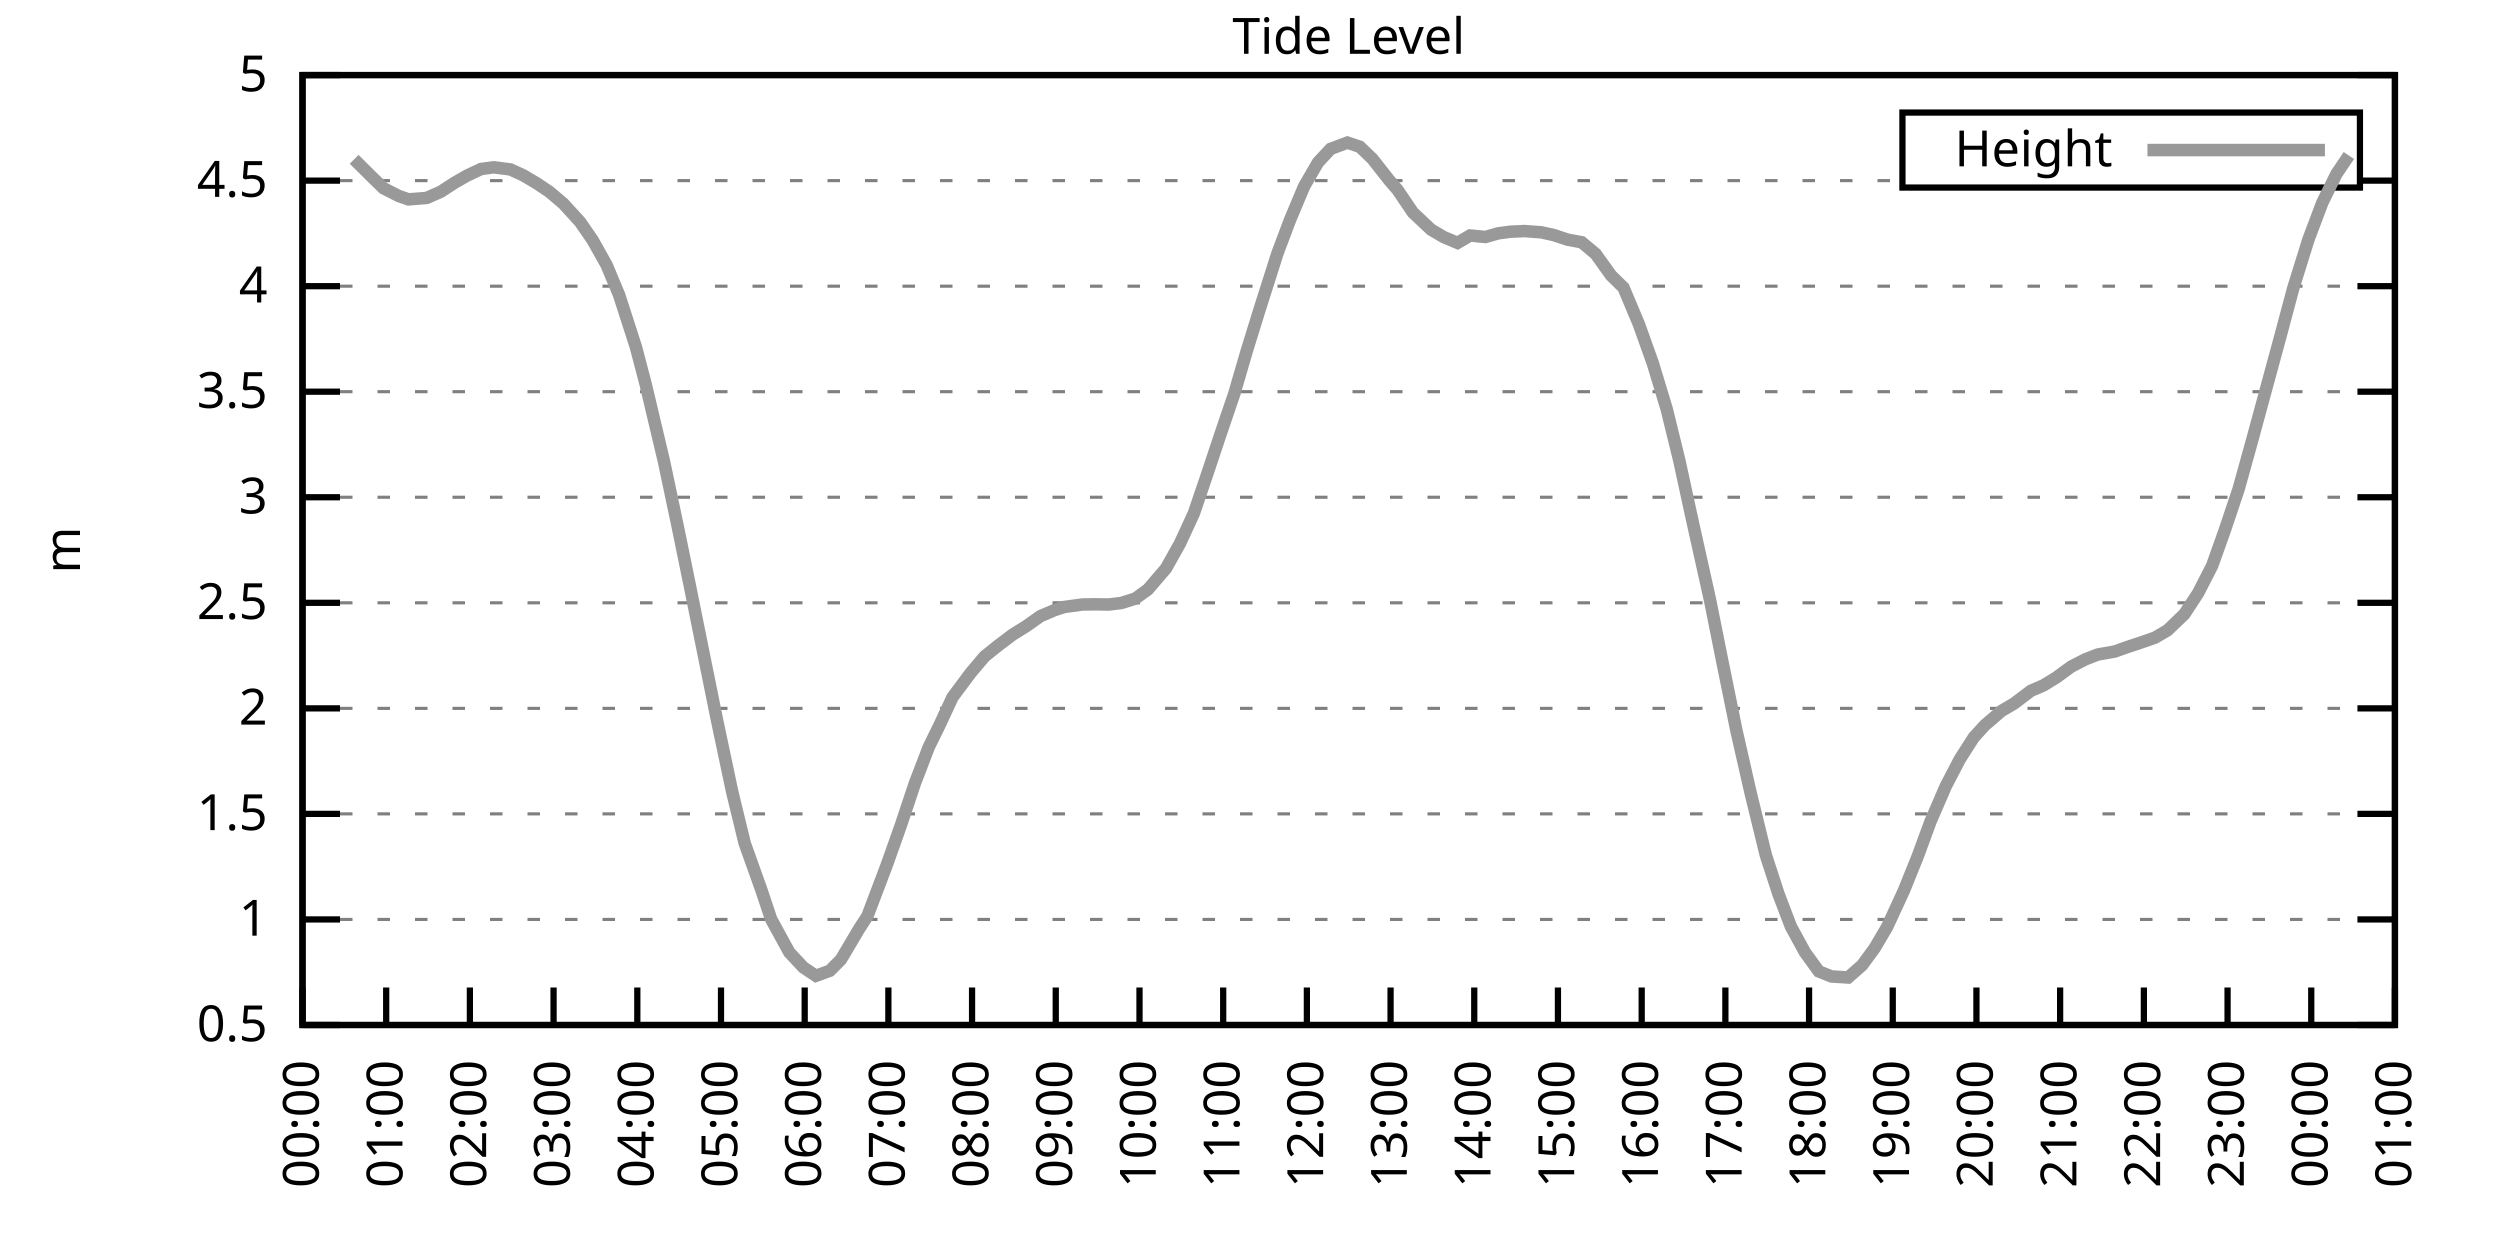
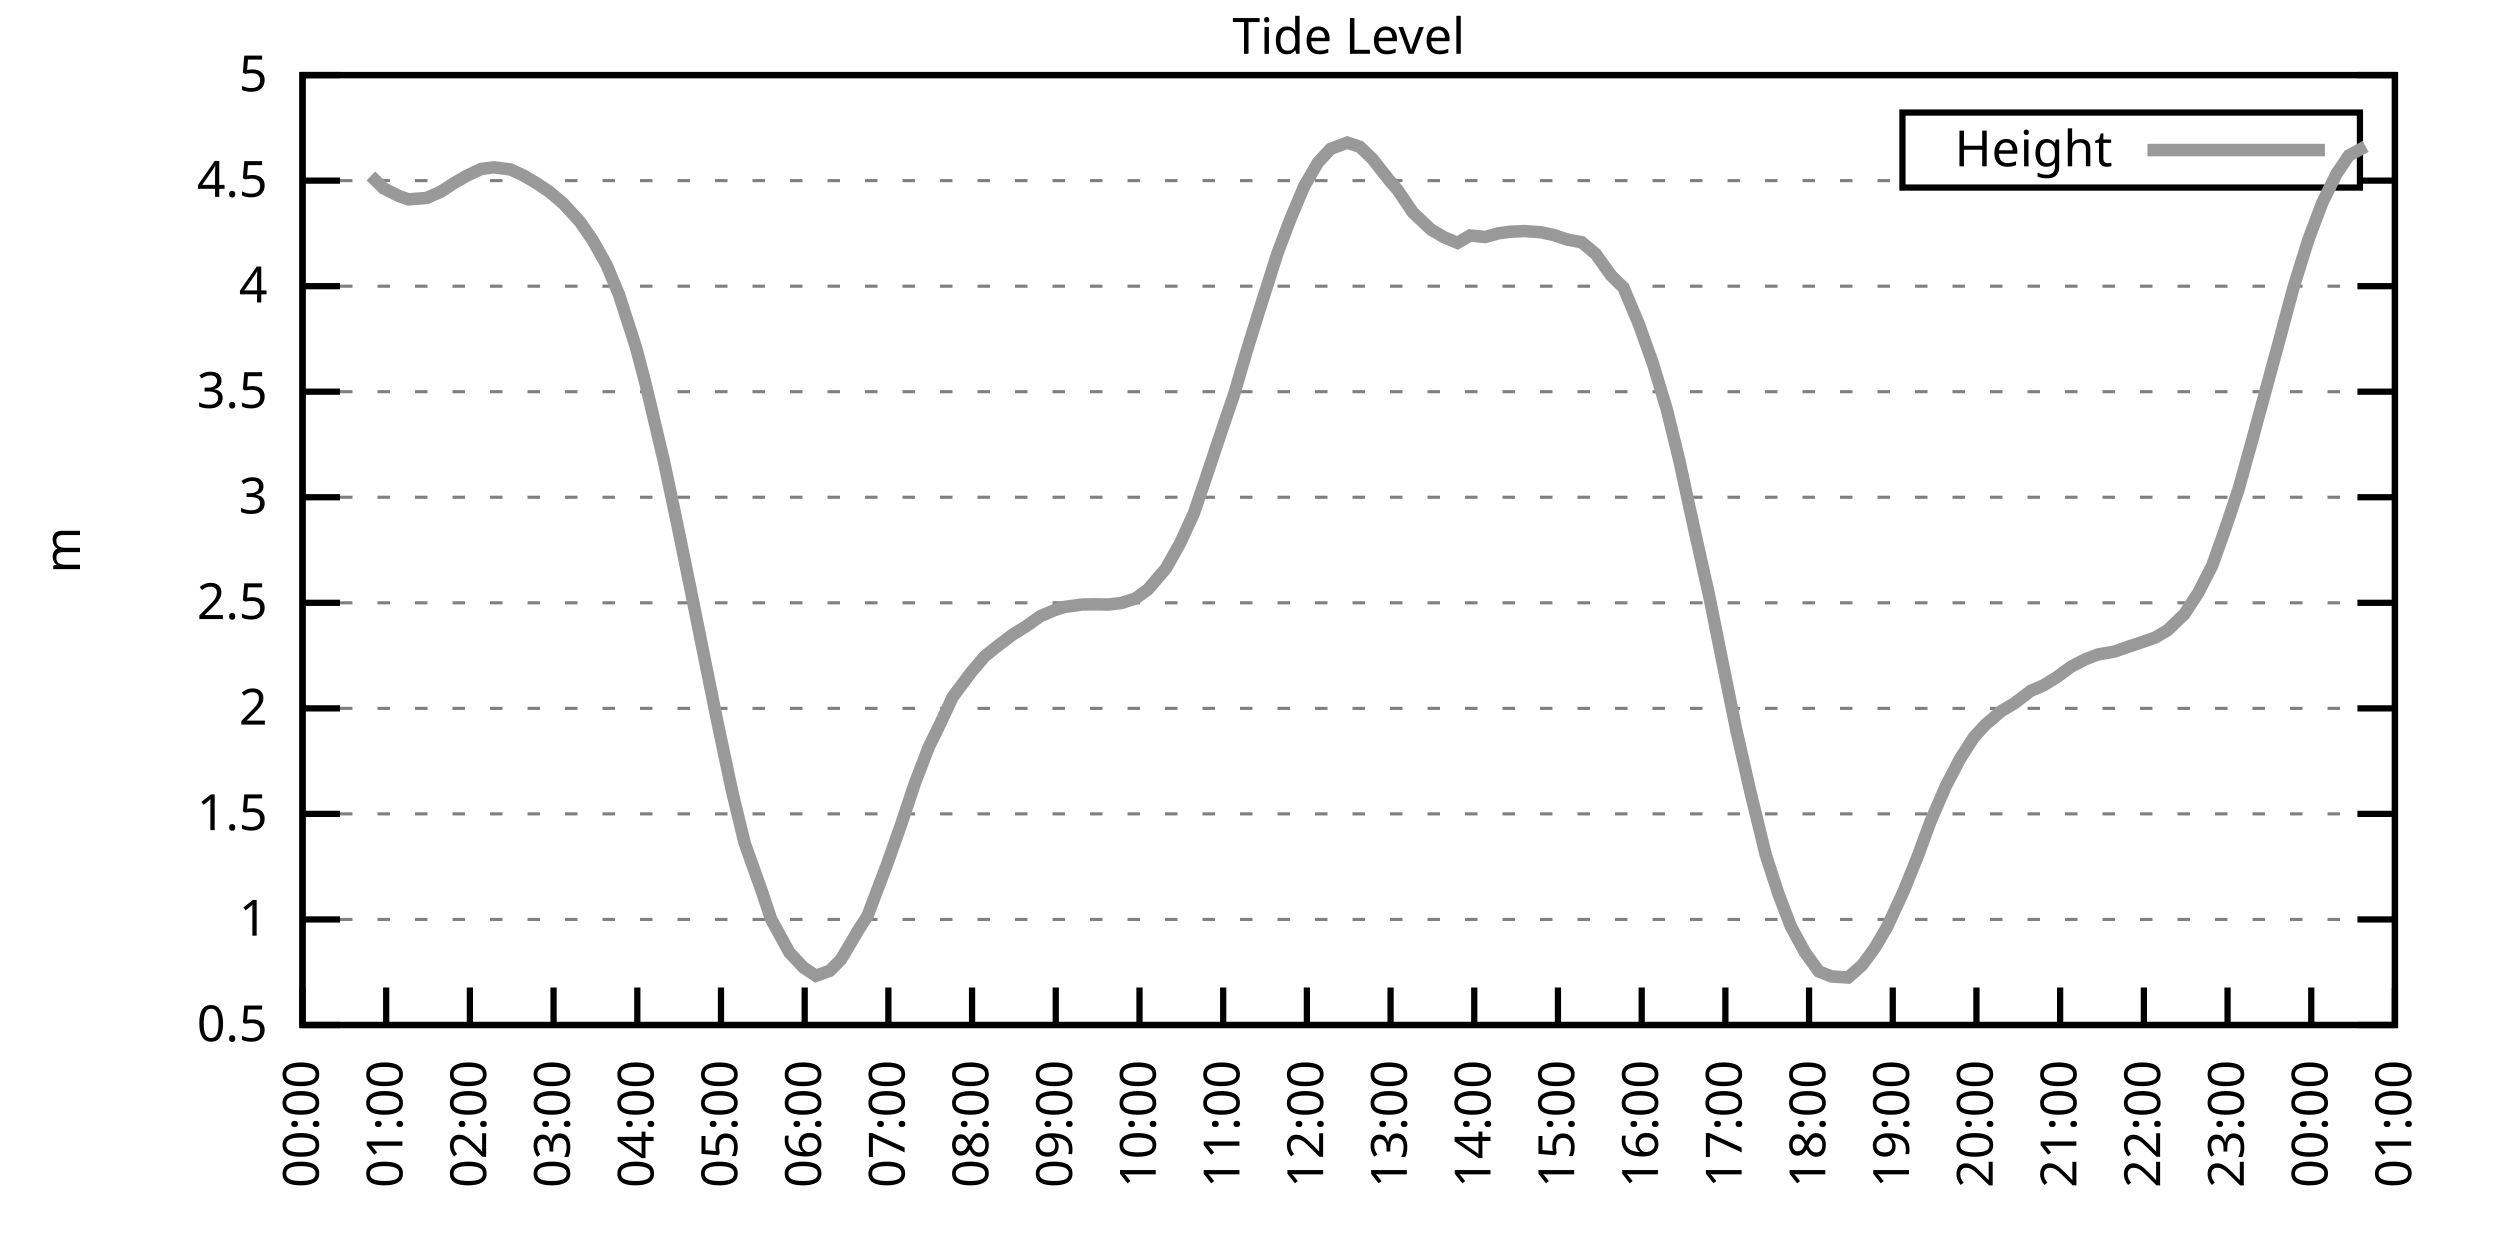
<svg xmlns="http://www.w3.org/2000/svg" xmlns:xlink="http://www.w3.org/1999/xlink" width="400" height="200" viewBox="0 0 400 200">
  <g id="gnuplot_canvas">
    <rect x="0" y="0" width="400" height="200" fill="none" />
    <defs>
      <circle id="gpDot" r="0.5" stroke-width="0.5" stroke="currentColor" />
      <path id="gpPt0" stroke-width="0.333" stroke="currentColor" d="M-1,0 h2 M0,-1 v2" />
      <path id="gpPt1" stroke-width="0.333" stroke="currentColor" d="M-1,-1 L1,1 M1,-1 L-1,1" />
      <path id="gpPt2" stroke-width="0.333" stroke="currentColor" d="M-1,0 L1,0 M0,-1 L0,1 M-1,-1 L1,1 M-1,1 L1,-1" />
      <rect id="gpPt3" stroke-width="0.333" stroke="currentColor" x="-1" y="-1" width="2" height="2" />
      <rect id="gpPt4" stroke-width="0.333" stroke="currentColor" fill="currentColor" x="-1" y="-1" width="2" height="2" />
      <circle id="gpPt5" stroke-width="0.333" stroke="currentColor" cx="0" cy="0" r="1" />
      <use xlink:href="#gpPt5" id="gpPt6" fill="currentColor" stroke="none" />
      <path id="gpPt7" stroke-width="0.333" stroke="currentColor" d="M0,-1.33 L-1.33,0.67 L1.33,0.67 z" />
      <use xlink:href="#gpPt7" id="gpPt8" fill="currentColor" stroke="none" />
      <use xlink:href="#gpPt7" id="gpPt9" stroke="currentColor" transform="rotate(180)" />
      <use xlink:href="#gpPt9" id="gpPt10" fill="currentColor" stroke="none" />
      <use xlink:href="#gpPt3" id="gpPt11" stroke="currentColor" transform="rotate(45)" />
      <use xlink:href="#gpPt11" id="gpPt12" fill="currentColor" stroke="none" />
      <path id="gpPt13" stroke-width="0.333" stroke="currentColor" d="M0,1.330 L1.265,0.411 L0.782,-1.067 L-0.782,-1.076 L-1.265,0.411 z" />
      <use xlink:href="#gpPt13" id="gpPt14" fill="currentColor" stroke="none" />
      <filter id="textbox" filterUnits="objectBoundingBox" x="0" y="0" height="1" width="1">
        <feFlood flood-color="white" flood-opacity="1" result="bgnd" />
        <feComposite in="SourceGraphic" in2="bgnd" operator="atop" />
      </filter>
      <filter id="greybox" filterUnits="objectBoundingBox" x="0" y="0" height="1" width="1">
        <feFlood flood-color="lightgrey" flood-opacity="1" result="grey" />
        <feComposite in="SourceGraphic" in2="grey" operator="atop" />
      </filter>
    </defs>
    <g fill="none" color="white" stroke="currentColor" stroke-width="1.00" stroke-linecap="butt" stroke-linejoin="miter">
</g>
    <g fill="none" color="black" stroke="currentColor" stroke-width="1.00" stroke-linecap="butt" stroke-linejoin="miter">
      <g stroke="none" shape-rendering="crispEdges">
        <polygon fill="rgb(255, 255, 255)" points="48.40,164.00 383.18,164.00 383.18,12.02 48.40,12.02 " />
      </g>
    </g>
    <g fill="none" color="black" stroke="currentColor" stroke-width="1.00" stroke-linecap="butt" stroke-linejoin="miter">
</g>
    <g fill="none" color="black" stroke="black" stroke-width="0.50" stroke-linecap="butt" stroke-linejoin="miter">
</g>
    <g fill="none" color="gray" stroke="currentColor" stroke-width="0.50" stroke-linecap="butt" stroke-linejoin="miter">
      <path stroke="gray" stroke-dasharray="2,4" class="gridline" d="M48.40,164.00 L383.19,164.00  " />
    </g>
    <g fill="none" color="gray" stroke="gray" stroke-width="1.00" stroke-linecap="butt" stroke-linejoin="miter">
</g>
    <g fill="none" color="black" stroke="currentColor" stroke-width="1.00" stroke-linecap="butt" stroke-linejoin="miter">
      <path stroke="black" d="M48.40,164.00 L54.40,164.00 M383.19,164.00 L377.19,164.00  " />
      <g transform="translate(42.80,166.60)" stroke="none" fill="black" font-family="Sans" font-size="8.00" text-anchor="end">
        <text>
          <tspan font-family="Sans"> 0.5</tspan>
        </text>
      </g>
    </g>
    <g fill="none" color="black" stroke="currentColor" stroke-width="1.00" stroke-linecap="butt" stroke-linejoin="miter">
</g>
    <g fill="none" color="black" stroke="black" stroke-width="0.50" stroke-linecap="butt" stroke-linejoin="miter">
</g>
    <g fill="none" color="gray" stroke="currentColor" stroke-width="0.50" stroke-linecap="butt" stroke-linejoin="miter">
      <path stroke="gray" stroke-dasharray="2,4" class="gridline" d="M48.40,147.11 L383.19,147.11  " />
    </g>
    <g fill="none" color="gray" stroke="gray" stroke-width="1.00" stroke-linecap="butt" stroke-linejoin="miter">
</g>
    <g fill="none" color="black" stroke="currentColor" stroke-width="1.00" stroke-linecap="butt" stroke-linejoin="miter">
      <path stroke="black" d="M48.40,147.11 L54.40,147.11 M383.19,147.11 L377.19,147.11  " />
      <g transform="translate(42.80,149.71)" stroke="none" fill="black" font-family="Sans" font-size="8.00" text-anchor="end">
        <text>
          <tspan font-family="Sans"> 1</tspan>
        </text>
      </g>
    </g>
    <g fill="none" color="black" stroke="currentColor" stroke-width="1.00" stroke-linecap="butt" stroke-linejoin="miter">
</g>
    <g fill="none" color="black" stroke="black" stroke-width="0.50" stroke-linecap="butt" stroke-linejoin="miter">
</g>
    <g fill="none" color="gray" stroke="currentColor" stroke-width="0.50" stroke-linecap="butt" stroke-linejoin="miter">
      <path stroke="gray" stroke-dasharray="2,4" class="gridline" d="M48.40,130.22 L383.19,130.22  " />
    </g>
    <g fill="none" color="gray" stroke="gray" stroke-width="1.00" stroke-linecap="butt" stroke-linejoin="miter">
</g>
    <g fill="none" color="black" stroke="currentColor" stroke-width="1.00" stroke-linecap="butt" stroke-linejoin="miter">
      <path stroke="black" d="M48.40,130.22 L54.40,130.22 M383.19,130.22 L377.19,130.22  " />
      <g transform="translate(42.80,132.82)" stroke="none" fill="black" font-family="Sans" font-size="8.00" text-anchor="end">
        <text>
          <tspan font-family="Sans"> 1.5</tspan>
        </text>
      </g>
    </g>
    <g fill="none" color="black" stroke="currentColor" stroke-width="1.00" stroke-linecap="butt" stroke-linejoin="miter">
</g>
    <g fill="none" color="black" stroke="black" stroke-width="0.50" stroke-linecap="butt" stroke-linejoin="miter">
</g>
    <g fill="none" color="gray" stroke="currentColor" stroke-width="0.50" stroke-linecap="butt" stroke-linejoin="miter">
      <path stroke="gray" stroke-dasharray="2,4" class="gridline" d="M48.40,113.34 L383.19,113.34  " />
    </g>
    <g fill="none" color="gray" stroke="gray" stroke-width="1.00" stroke-linecap="butt" stroke-linejoin="miter">
</g>
    <g fill="none" color="black" stroke="currentColor" stroke-width="1.00" stroke-linecap="butt" stroke-linejoin="miter">
      <path stroke="black" d="M48.40,113.34 L54.40,113.34 M383.19,113.34 L377.19,113.34  " />
      <g transform="translate(42.80,115.94)" stroke="none" fill="black" font-family="Sans" font-size="8.00" text-anchor="end">
        <text>
          <tspan font-family="Sans"> 2</tspan>
        </text>
      </g>
    </g>
    <g fill="none" color="black" stroke="currentColor" stroke-width="1.00" stroke-linecap="butt" stroke-linejoin="miter">
</g>
    <g fill="none" color="black" stroke="black" stroke-width="0.50" stroke-linecap="butt" stroke-linejoin="miter">
</g>
    <g fill="none" color="gray" stroke="currentColor" stroke-width="0.50" stroke-linecap="butt" stroke-linejoin="miter">
      <path stroke="gray" stroke-dasharray="2,4" class="gridline" d="M48.40,96.45 L383.19,96.45  " />
    </g>
    <g fill="none" color="gray" stroke="gray" stroke-width="1.00" stroke-linecap="butt" stroke-linejoin="miter">
</g>
    <g fill="none" color="black" stroke="currentColor" stroke-width="1.00" stroke-linecap="butt" stroke-linejoin="miter">
      <path stroke="black" d="M48.40,96.45 L54.40,96.45 M383.19,96.45 L377.19,96.45  " />
      <g transform="translate(42.80,99.05)" stroke="none" fill="black" font-family="Sans" font-size="8.00" text-anchor="end">
        <text>
          <tspan font-family="Sans"> 2.5</tspan>
        </text>
      </g>
    </g>
    <g fill="none" color="black" stroke="currentColor" stroke-width="1.00" stroke-linecap="butt" stroke-linejoin="miter">
</g>
    <g fill="none" color="black" stroke="black" stroke-width="0.50" stroke-linecap="butt" stroke-linejoin="miter">
</g>
    <g fill="none" color="gray" stroke="currentColor" stroke-width="0.50" stroke-linecap="butt" stroke-linejoin="miter">
      <path stroke="gray" stroke-dasharray="2,4" class="gridline" d="M48.40,79.56 L383.19,79.56  " />
    </g>
    <g fill="none" color="gray" stroke="gray" stroke-width="1.00" stroke-linecap="butt" stroke-linejoin="miter">
</g>
    <g fill="none" color="black" stroke="currentColor" stroke-width="1.00" stroke-linecap="butt" stroke-linejoin="miter">
      <path stroke="black" d="M48.40,79.56 L54.40,79.56 M383.19,79.56 L377.19,79.56  " />
      <g transform="translate(42.80,82.16)" stroke="none" fill="black" font-family="Sans" font-size="8.00" text-anchor="end">
        <text>
          <tspan font-family="Sans"> 3</tspan>
        </text>
      </g>
    </g>
    <g fill="none" color="black" stroke="currentColor" stroke-width="1.00" stroke-linecap="butt" stroke-linejoin="miter">
</g>
    <g fill="none" color="black" stroke="black" stroke-width="0.50" stroke-linecap="butt" stroke-linejoin="miter">
</g>
    <g fill="none" color="gray" stroke="currentColor" stroke-width="0.50" stroke-linecap="butt" stroke-linejoin="miter">
      <path stroke="gray" stroke-dasharray="2,4" class="gridline" d="M48.40,62.67 L383.19,62.67  " />
    </g>
    <g fill="none" color="gray" stroke="gray" stroke-width="1.00" stroke-linecap="butt" stroke-linejoin="miter">
</g>
    <g fill="none" color="black" stroke="currentColor" stroke-width="1.00" stroke-linecap="butt" stroke-linejoin="miter">
      <path stroke="black" d="M48.40,62.67 L54.40,62.67 M383.19,62.67 L377.19,62.67  " />
      <g transform="translate(42.80,65.27)" stroke="none" fill="black" font-family="Sans" font-size="8.00" text-anchor="end">
        <text>
          <tspan font-family="Sans"> 3.5</tspan>
        </text>
      </g>
    </g>
    <g fill="none" color="black" stroke="currentColor" stroke-width="1.00" stroke-linecap="butt" stroke-linejoin="miter">
</g>
    <g fill="none" color="black" stroke="black" stroke-width="0.50" stroke-linecap="butt" stroke-linejoin="miter">
</g>
    <g fill="none" color="gray" stroke="currentColor" stroke-width="0.50" stroke-linecap="butt" stroke-linejoin="miter">
      <path stroke="gray" stroke-dasharray="2,4" class="gridline" d="M48.40,45.79 L383.19,45.79  " />
    </g>
    <g fill="none" color="gray" stroke="gray" stroke-width="1.00" stroke-linecap="butt" stroke-linejoin="miter">
</g>
    <g fill="none" color="black" stroke="currentColor" stroke-width="1.00" stroke-linecap="butt" stroke-linejoin="miter">
      <path stroke="black" d="M48.40,45.79 L54.40,45.79 M383.19,45.79 L377.19,45.79  " />
      <g transform="translate(42.80,48.39)" stroke="none" fill="black" font-family="Sans" font-size="8.00" text-anchor="end">
        <text>
          <tspan font-family="Sans"> 4</tspan>
        </text>
      </g>
    </g>
    <g fill="none" color="black" stroke="currentColor" stroke-width="1.00" stroke-linecap="butt" stroke-linejoin="miter">
</g>
    <g fill="none" color="black" stroke="black" stroke-width="0.50" stroke-linecap="butt" stroke-linejoin="miter">
</g>
    <g fill="none" color="gray" stroke="currentColor" stroke-width="0.50" stroke-linecap="butt" stroke-linejoin="miter">
      <path stroke="gray" stroke-dasharray="2,4" class="gridline" d="M48.40,28.90 L304.39,28.90 M377.59,28.90 L383.19,28.90  " />
    </g>
    <g fill="none" color="gray" stroke="gray" stroke-width="1.00" stroke-linecap="butt" stroke-linejoin="miter">
</g>
    <g fill="none" color="black" stroke="currentColor" stroke-width="1.00" stroke-linecap="butt" stroke-linejoin="miter">
      <path stroke="black" d="M48.40,28.90 L54.40,28.90 M383.19,28.90 L377.19,28.90  " />
      <g transform="translate(42.80,31.50)" stroke="none" fill="black" font-family="Sans" font-size="8.00" text-anchor="end">
        <text>
          <tspan font-family="Sans"> 4.5</tspan>
        </text>
      </g>
    </g>
    <g fill="none" color="black" stroke="currentColor" stroke-width="1.00" stroke-linecap="butt" stroke-linejoin="miter">
</g>
    <g fill="none" color="black" stroke="black" stroke-width="0.50" stroke-linecap="butt" stroke-linejoin="miter">
</g>
    <g fill="none" color="gray" stroke="currentColor" stroke-width="0.50" stroke-linecap="butt" stroke-linejoin="miter">
      <path stroke="gray" stroke-dasharray="2,4" class="gridline" d="M48.40,12.01 L383.19,12.01  " />
    </g>
    <g fill="none" color="gray" stroke="gray" stroke-width="1.00" stroke-linecap="butt" stroke-linejoin="miter">
</g>
    <g fill="none" color="black" stroke="currentColor" stroke-width="1.00" stroke-linecap="butt" stroke-linejoin="miter">
      <path stroke="black" d="M48.40,12.01 L54.40,12.01 M383.19,12.01 L377.19,12.01  " />
      <g transform="translate(42.80,14.61)" stroke="none" fill="black" font-family="Sans" font-size="8.00" text-anchor="end">
        <text>
          <tspan font-family="Sans"> 5</tspan>
        </text>
      </g>
    </g>
    <g fill="none" color="black" stroke="currentColor" stroke-width="1.00" stroke-linecap="butt" stroke-linejoin="miter">
      <path stroke="black" d="M48.40,164.00 L48.40,158.00  " />
      <g transform="translate(51.00,169.60) rotate(270.00)" stroke="none" fill="black" font-family="Sans" font-size="8.00" text-anchor="end">
        <text>
          <tspan font-family="Sans">00:00</tspan>
        </text>
      </g>
    </g>
    <g fill="none" color="black" stroke="currentColor" stroke-width="1.00" stroke-linecap="butt" stroke-linejoin="miter">
      <path stroke="black" d="M61.79,164.00 L61.79,158.00  " />
      <g transform="translate(64.39,169.60) rotate(270.00)" stroke="none" fill="black" font-family="Sans" font-size="8.00" text-anchor="end">
        <text>
          <tspan font-family="Sans">01:00</tspan>
        </text>
      </g>
    </g>
    <g fill="none" color="black" stroke="currentColor" stroke-width="1.00" stroke-linecap="butt" stroke-linejoin="miter">
      <path stroke="black" d="M75.18,164.00 L75.18,158.00  " />
      <g transform="translate(77.78,169.60) rotate(270.00)" stroke="none" fill="black" font-family="Sans" font-size="8.00" text-anchor="end">
        <text>
          <tspan font-family="Sans">02:00</tspan>
        </text>
      </g>
    </g>
    <g fill="none" color="black" stroke="currentColor" stroke-width="1.00" stroke-linecap="butt" stroke-linejoin="miter">
      <path stroke="black" d="M88.57,164.00 L88.57,158.00  " />
      <g transform="translate(91.17,169.60) rotate(270.00)" stroke="none" fill="black" font-family="Sans" font-size="8.00" text-anchor="end">
        <text>
          <tspan font-family="Sans">03:00</tspan>
        </text>
      </g>
    </g>
    <g fill="none" color="black" stroke="currentColor" stroke-width="1.00" stroke-linecap="butt" stroke-linejoin="miter">
      <path stroke="black" d="M101.97,164.00 L101.97,158.00  " />
      <g transform="translate(104.57,169.60) rotate(270.00)" stroke="none" fill="black" font-family="Sans" font-size="8.00" text-anchor="end">
        <text>
          <tspan font-family="Sans">04:00</tspan>
        </text>
      </g>
    </g>
    <g fill="none" color="black" stroke="currentColor" stroke-width="1.00" stroke-linecap="butt" stroke-linejoin="miter">
      <path stroke="black" d="M115.36,164.00 L115.36,158.00  " />
      <g transform="translate(117.96,169.60) rotate(270.00)" stroke="none" fill="black" font-family="Sans" font-size="8.00" text-anchor="end">
        <text>
          <tspan font-family="Sans">05:00</tspan>
        </text>
      </g>
    </g>
    <g fill="none" color="black" stroke="currentColor" stroke-width="1.00" stroke-linecap="butt" stroke-linejoin="miter">
      <path stroke="black" d="M128.75,164.00 L128.75,158.00  " />
      <g transform="translate(131.35,169.60) rotate(270.00)" stroke="none" fill="black" font-family="Sans" font-size="8.00" text-anchor="end">
        <text>
          <tspan font-family="Sans">06:00</tspan>
        </text>
      </g>
    </g>
    <g fill="none" color="black" stroke="currentColor" stroke-width="1.00" stroke-linecap="butt" stroke-linejoin="miter">
      <path stroke="black" d="M142.14,164.00 L142.14,158.00  " />
      <g transform="translate(144.74,169.60) rotate(270.00)" stroke="none" fill="black" font-family="Sans" font-size="8.00" text-anchor="end">
        <text>
          <tspan font-family="Sans">07:00</tspan>
        </text>
      </g>
    </g>
    <g fill="none" color="black" stroke="currentColor" stroke-width="1.00" stroke-linecap="butt" stroke-linejoin="miter">
      <path stroke="black" d="M155.53,164.00 L155.53,158.00  " />
      <g transform="translate(158.13,169.60) rotate(270.00)" stroke="none" fill="black" font-family="Sans" font-size="8.00" text-anchor="end">
        <text>
          <tspan font-family="Sans">08:00</tspan>
        </text>
      </g>
    </g>
    <g fill="none" color="black" stroke="currentColor" stroke-width="1.00" stroke-linecap="butt" stroke-linejoin="miter">
      <path stroke="black" d="M168.92,164.00 L168.92,158.00  " />
      <g transform="translate(171.52,169.60) rotate(270.00)" stroke="none" fill="black" font-family="Sans" font-size="8.00" text-anchor="end">
        <text>
          <tspan font-family="Sans">09:00</tspan>
        </text>
      </g>
    </g>
    <g fill="none" color="black" stroke="currentColor" stroke-width="1.00" stroke-linecap="butt" stroke-linejoin="miter">
      <path stroke="black" d="M182.32,164.00 L182.32,158.00  " />
      <g transform="translate(184.92,169.60) rotate(270.00)" stroke="none" fill="black" font-family="Sans" font-size="8.00" text-anchor="end">
        <text>
          <tspan font-family="Sans">10:00</tspan>
        </text>
      </g>
    </g>
    <g fill="none" color="black" stroke="currentColor" stroke-width="1.00" stroke-linecap="butt" stroke-linejoin="miter">
      <path stroke="black" d="M195.71,164.00 L195.71,158.00  " />
      <g transform="translate(198.31,169.60) rotate(270.00)" stroke="none" fill="black" font-family="Sans" font-size="8.00" text-anchor="end">
        <text>
          <tspan font-family="Sans">11:00</tspan>
        </text>
      </g>
    </g>
    <g fill="none" color="black" stroke="currentColor" stroke-width="1.00" stroke-linecap="butt" stroke-linejoin="miter">
      <path stroke="black" d="M209.10,164.00 L209.10,158.00  " />
      <g transform="translate(211.70,169.60) rotate(270.00)" stroke="none" fill="black" font-family="Sans" font-size="8.00" text-anchor="end">
        <text>
          <tspan font-family="Sans">12:00</tspan>
        </text>
      </g>
    </g>
    <g fill="none" color="black" stroke="currentColor" stroke-width="1.00" stroke-linecap="butt" stroke-linejoin="miter">
      <path stroke="black" d="M222.49,164.00 L222.49,158.00  " />
      <g transform="translate(225.09,169.60) rotate(270.00)" stroke="none" fill="black" font-family="Sans" font-size="8.00" text-anchor="end">
        <text>
          <tspan font-family="Sans">13:00</tspan>
        </text>
      </g>
    </g>
    <g fill="none" color="black" stroke="currentColor" stroke-width="1.00" stroke-linecap="butt" stroke-linejoin="miter">
      <path stroke="black" d="M235.88,164.00 L235.88,158.00  " />
      <g transform="translate(238.48,169.60) rotate(270.00)" stroke="none" fill="black" font-family="Sans" font-size="8.00" text-anchor="end">
        <text>
          <tspan font-family="Sans">14:00</tspan>
        </text>
      </g>
    </g>
    <g fill="none" color="black" stroke="currentColor" stroke-width="1.00" stroke-linecap="butt" stroke-linejoin="miter">
      <path stroke="black" d="M249.27,164.00 L249.27,158.00  " />
      <g transform="translate(251.87,169.60) rotate(270.00)" stroke="none" fill="black" font-family="Sans" font-size="8.00" text-anchor="end">
        <text>
          <tspan font-family="Sans">15:00</tspan>
        </text>
      </g>
    </g>
    <g fill="none" color="black" stroke="currentColor" stroke-width="1.00" stroke-linecap="butt" stroke-linejoin="miter">
      <path stroke="black" d="M262.67,164.00 L262.67,158.00  " />
      <g transform="translate(265.27,169.60) rotate(270.00)" stroke="none" fill="black" font-family="Sans" font-size="8.00" text-anchor="end">
        <text>
          <tspan font-family="Sans">16:00</tspan>
        </text>
      </g>
    </g>
    <g fill="none" color="black" stroke="currentColor" stroke-width="1.00" stroke-linecap="butt" stroke-linejoin="miter">
      <path stroke="black" d="M276.06,164.00 L276.06,158.00  " />
      <g transform="translate(278.66,169.60) rotate(270.00)" stroke="none" fill="black" font-family="Sans" font-size="8.00" text-anchor="end">
        <text>
          <tspan font-family="Sans">17:00</tspan>
        </text>
      </g>
    </g>
    <g fill="none" color="black" stroke="currentColor" stroke-width="1.00" stroke-linecap="butt" stroke-linejoin="miter">
      <path stroke="black" d="M289.45,164.00 L289.45,158.00  " />
      <g transform="translate(292.05,169.60) rotate(270.00)" stroke="none" fill="black" font-family="Sans" font-size="8.00" text-anchor="end">
        <text>
          <tspan font-family="Sans">18:00</tspan>
        </text>
      </g>
    </g>
    <g fill="none" color="black" stroke="currentColor" stroke-width="1.00" stroke-linecap="butt" stroke-linejoin="miter">
      <path stroke="black" d="M302.84,164.00 L302.84,158.00  " />
      <g transform="translate(305.44,169.60) rotate(270.00)" stroke="none" fill="black" font-family="Sans" font-size="8.00" text-anchor="end">
        <text>
          <tspan font-family="Sans">19:00</tspan>
        </text>
      </g>
    </g>
    <g fill="none" color="black" stroke="currentColor" stroke-width="1.00" stroke-linecap="butt" stroke-linejoin="miter">
      <path stroke="black" d="M316.23,164.00 L316.23,158.00  " />
      <g transform="translate(318.83,169.60) rotate(270.00)" stroke="none" fill="black" font-family="Sans" font-size="8.00" text-anchor="end">
        <text>
          <tspan font-family="Sans">20:00</tspan>
        </text>
      </g>
    </g>
    <g fill="none" color="black" stroke="currentColor" stroke-width="1.00" stroke-linecap="butt" stroke-linejoin="miter">
      <path stroke="black" d="M329.62,164.00 L329.62,158.00  " />
      <g transform="translate(332.22,169.60) rotate(270.00)" stroke="none" fill="black" font-family="Sans" font-size="8.00" text-anchor="end">
        <text>
          <tspan font-family="Sans">21:00</tspan>
        </text>
      </g>
    </g>
    <g fill="none" color="black" stroke="currentColor" stroke-width="1.00" stroke-linecap="butt" stroke-linejoin="miter">
      <path stroke="black" d="M343.02,164.00 L343.02,158.00  " />
      <g transform="translate(345.62,169.60) rotate(270.00)" stroke="none" fill="black" font-family="Sans" font-size="8.00" text-anchor="end">
        <text>
          <tspan font-family="Sans">22:00</tspan>
        </text>
      </g>
    </g>
    <g fill="none" color="black" stroke="currentColor" stroke-width="1.00" stroke-linecap="butt" stroke-linejoin="miter">
      <path stroke="black" d="M356.41,164.00 L356.41,158.00  " />
      <g transform="translate(359.01,169.60) rotate(270.00)" stroke="none" fill="black" font-family="Sans" font-size="8.00" text-anchor="end">
        <text>
          <tspan font-family="Sans">23:00</tspan>
        </text>
      </g>
    </g>
    <g fill="none" color="black" stroke="currentColor" stroke-width="1.00" stroke-linecap="butt" stroke-linejoin="miter">
      <path stroke="black" d="M369.80,164.00 L369.80,158.00  " />
      <g transform="translate(372.40,169.60) rotate(270.00)" stroke="none" fill="black" font-family="Sans" font-size="8.00" text-anchor="end">
        <text>
          <tspan font-family="Sans">00:00</tspan>
        </text>
      </g>
    </g>
    <g fill="none" color="black" stroke="currentColor" stroke-width="1.00" stroke-linecap="butt" stroke-linejoin="miter">
      <path stroke="black" d="M383.19,164.00 L383.19,158.00  " />
      <g transform="translate(385.79,169.60) rotate(270.00)" stroke="none" fill="black" font-family="Sans" font-size="8.00" text-anchor="end">
        <text>
          <tspan font-family="Sans">01:00</tspan>
        </text>
      </g>
    </g>
    <g fill="none" color="black" stroke="currentColor" stroke-width="1.00" stroke-linecap="butt" stroke-linejoin="miter">
</g>
    <g fill="none" color="black" stroke="currentColor" stroke-width="1.00" stroke-linecap="butt" stroke-linejoin="miter">
      <path stroke="black" d="M48.40,12.01 L48.40,164.00 L383.19,164.00 L383.19,12.01 L48.40,12.01 Z  " />
    </g>
    <g fill="none" color="black" stroke="currentColor" stroke-width="1.00" stroke-linecap="butt" stroke-linejoin="miter">
</g>
    <g fill="none" color="black" stroke="currentColor" stroke-width="1.00" stroke-linecap="butt" stroke-linejoin="miter">
      <path stroke="black" d="M304.39,30.01 L304.39,18.01 L377.59,18.01 L377.59,30.01 L304.39,30.01 Z  " />
    </g>
    <g id="Tide_level_plot_1">
      <g fill="none" color="white" stroke="black" stroke-width="2.00" stroke-linecap="butt" stroke-linejoin="miter">
</g>
      <g fill="none" color="black" stroke="currentColor" stroke-width="2.00" stroke-linecap="butt" stroke-linejoin="miter">
        <g transform="translate(337.99,26.61)" stroke="none" fill="black" font-family="Sans" font-size="8.00" text-anchor="end">
          <text>
            <tspan font-family="Sans">Height</tspan>
          </text>
        </g>
      </g>
      <g fill="none" color="black" stroke="currentColor" stroke-width="2.00" stroke-linecap="butt" stroke-linejoin="miter">
-         <path stroke="rgb(153, 153, 153)" d="M343.59,24.01 L371.99,24.01 M56.66,25.49 L59.34,28.15 L61.35,30.11 L63.80,31.36 L65.36,31.90 L68.26,31.67   L70.50,30.69 L72.73,29.24 L74.74,28.09 L76.97,27.04 L78.98,26.77 L81.66,27.11 L83.66,28.02 L85.90,29.34   L87.91,30.69 L90.14,32.58 L92.82,35.52 L94.82,38.42 L97.06,42.41 L99.06,47.20 L101.74,55.51 L103.31,61.49   L106.21,73.72 L108.44,84.26 L110.45,94.08 L112.68,105.13 L114.69,115.06 L117.14,126.64 L119.15,134.92 L121.83,142.42   L123.39,147.08 L126.29,152.38 L128.53,154.78 L130.54,156.13 L132.77,155.32 L134.55,153.53 L137.45,148.63 L138.79,146.57   L141.92,138.30 L144.15,132.01 L146.38,125.33 L148.61,119.52 L150.40,115.87 L152.41,111.55 L155.31,107.66 L157.54,105.03   L159.77,103.24 L162.01,101.55 L164.24,100.16 L166.47,98.58 L168.70,97.63 L170.26,97.12 L173.17,96.72 L175.17,96.69   L177.41,96.72 L179.41,96.48 L181.65,95.77 L183.66,94.32 L186.56,90.94 L188.79,86.96 L191.02,82.13 L193.03,76.22   L195.26,69.53 L197.49,62.98 L199.50,56.09 L201.51,49.60 L204.41,40.48 L206.42,35.15 L208.65,29.84 L210.88,25.99   L212.89,23.83 L215.57,22.82 L217.58,23.49 L219.59,25.42 L222.27,28.83 L223.61,30.38 L226.06,34.00 L228.96,36.73   L230.97,37.92 L233.20,38.86 L235.21,37.68 L237.67,37.92 L239.68,37.34 L241.69,37.07 L243.92,36.97 L246.60,37.17   L248.60,37.61 L250.84,38.35 L253.07,38.76 L255.30,40.62 L257.76,44.06 L259.76,46.02 L262.22,51.87 L264.45,58.11   L266.68,65.48 L268.69,73.68 L270.70,82.94 L273.60,95.98 L275.61,106.01 L277.84,116.95 L280.07,126.75 L282.53,136.81   L284.54,142.99 L286.55,148.26 L288.78,152.35 L291.01,155.42 L293.02,156.23 L295.70,156.40 L297.93,154.44 L299.94,151.71   L301.95,148.29 L304.63,142.48 L306.86,136.95 L308.87,131.47 L311.32,125.80 L313.55,121.51 L315.79,118.00 L317.57,116.04   L320.25,113.74 L322.26,112.56 L324.94,110.53 L326.95,109.66 L328.95,108.44 L331.41,106.65 L333.64,105.50 L335.65,104.72   L338.33,104.25 L340.34,103.54 L342.57,102.80 L344.80,102.02 L346.81,100.84 L349.49,98.27 L351.72,94.86 L353.95,90.50   L355.96,84.86 L358.19,78.21 L360.42,70.17 L362.43,62.77 L364.89,53.72 L366.90,46.19 L369.35,38.32 L371.58,32.41   L373.82,27.85 L375.82,24.88  " />
+         <path stroke="rgb(153, 153, 153)" d="M343.59,24.01 L371.99,24.01 M59.34,28.15 L61.35,30.11 L63.80,31.36 L65.36,31.90 L68.26,31.67 L70.50,30.69   L72.73,29.24 L74.74,28.09 L76.97,27.04 L78.98,26.77 L81.66,27.11 L83.66,28.02 L85.90,29.34 L87.91,30.69   L90.14,32.58 L92.82,35.52 L94.82,38.42 L97.06,42.41 L99.06,47.20 L101.74,55.51 L103.31,61.49 L106.21,73.72   L108.44,84.26 L110.45,94.08 L112.68,105.13 L114.69,115.06 L117.14,126.64 L119.15,134.92 L121.83,142.42 L123.39,147.08   L126.29,152.38 L128.53,154.78 L130.54,156.13 L132.77,155.32 L134.55,153.53 L137.45,148.63 L138.79,146.57 L141.92,138.30   L144.15,132.01 L146.38,125.33 L148.61,119.52 L150.40,115.87 L152.41,111.55 L155.31,107.66 L157.54,105.03 L159.77,103.24   L162.01,101.55 L164.24,100.16 L166.47,98.58 L168.70,97.63 L170.26,97.12 L173.17,96.72 L175.17,96.69 L177.41,96.72   L179.41,96.48 L181.65,95.77 L183.66,94.32 L186.56,90.94 L188.79,86.96 L191.02,82.13 L193.03,76.22 L195.26,69.53   L197.49,62.98 L199.50,56.09 L201.51,49.60 L204.41,40.48 L206.42,35.15 L208.65,29.84 L210.88,25.99 L212.89,23.83   L215.57,22.82 L217.58,23.49 L219.59,25.42 L222.27,28.83 L223.61,30.38 L226.06,34.00 L228.96,36.73 L230.97,37.92   L233.20,38.86 L235.21,37.68 L237.67,37.92 L239.68,37.34 L241.69,37.07 L243.92,36.97 L246.60,37.17 L248.60,37.61   L250.84,38.35 L253.07,38.76 L255.30,40.62 L257.76,44.06 L259.76,46.02 L262.22,51.87 L264.45,58.11 L266.68,65.48   L268.69,73.68 L270.70,82.94 L273.60,95.98 L275.61,106.01 L277.84,116.95 L280.07,126.75 L282.53,136.81 L284.54,142.99   L286.55,148.26 L288.78,152.35 L291.01,155.42 L293.02,156.23 L295.70,156.40 L297.93,154.44 L299.94,151.71 L301.95,148.29   L304.63,142.48 L306.86,136.95 L308.87,131.47 L311.32,125.80 L313.55,121.51 L315.79,118.00 L317.57,116.04 L320.25,113.74   L322.26,112.56 L324.94,110.53 L326.95,109.66 L328.95,108.44 L331.41,106.65 L333.64,105.50 L335.65,104.72 L338.33,104.25   L340.34,103.54 L342.57,102.80 L344.80,102.02 L346.81,100.84 L349.49,98.27 L351.72,94.86 L353.95,90.50 L355.96,84.86   L358.19,78.21 L360.42,70.17 L362.43,62.77 L364.89,53.72 L366.90,46.19 L369.35,38.32 L371.58,32.41 L373.82,27.85   L375.82,24.88 L378.50,23.43  " />
      </g>
    </g>
    <g fill="none" color="black" stroke="currentColor" stroke-width="2.00" stroke-linecap="butt" stroke-linejoin="miter">
</g>
    <g fill="none" color="black" stroke="black" stroke-width="1.00" stroke-linecap="butt" stroke-linejoin="miter">
</g>
    <g fill="none" color="black" stroke="currentColor" stroke-width="1.00" stroke-linecap="butt" stroke-linejoin="miter">
      <path stroke="black" d="M48.40,12.01 L48.40,164.00 L383.19,164.00 L383.19,12.01 L48.40,12.01 Z  " />
      <g transform="translate(12.80,88.01) rotate(270.00)" stroke="none" fill="black" font-family="Sans" font-size="8.00" text-anchor="middle">
        <text>
          <tspan font-family="Sans">m</tspan>
        </text>
      </g>
    </g>
    <g fill="none" color="black" stroke="currentColor" stroke-width="1.00" stroke-linecap="butt" stroke-linejoin="miter">
</g>
    <g fill="none" color="black" stroke="currentColor" stroke-width="1.00" stroke-linecap="butt" stroke-linejoin="miter">
      <g transform="translate(215.79,8.61)" stroke="none" fill="black" font-family="Sans" font-size="8.00" text-anchor="middle">
        <text>
          <tspan font-family="Sans">Tide Level</tspan>
        </text>
      </g>
    </g>
    <g fill="none" color="black" stroke="currentColor" stroke-width="1.00" stroke-linecap="butt" stroke-linejoin="miter">
</g>
  </g>
</svg>
